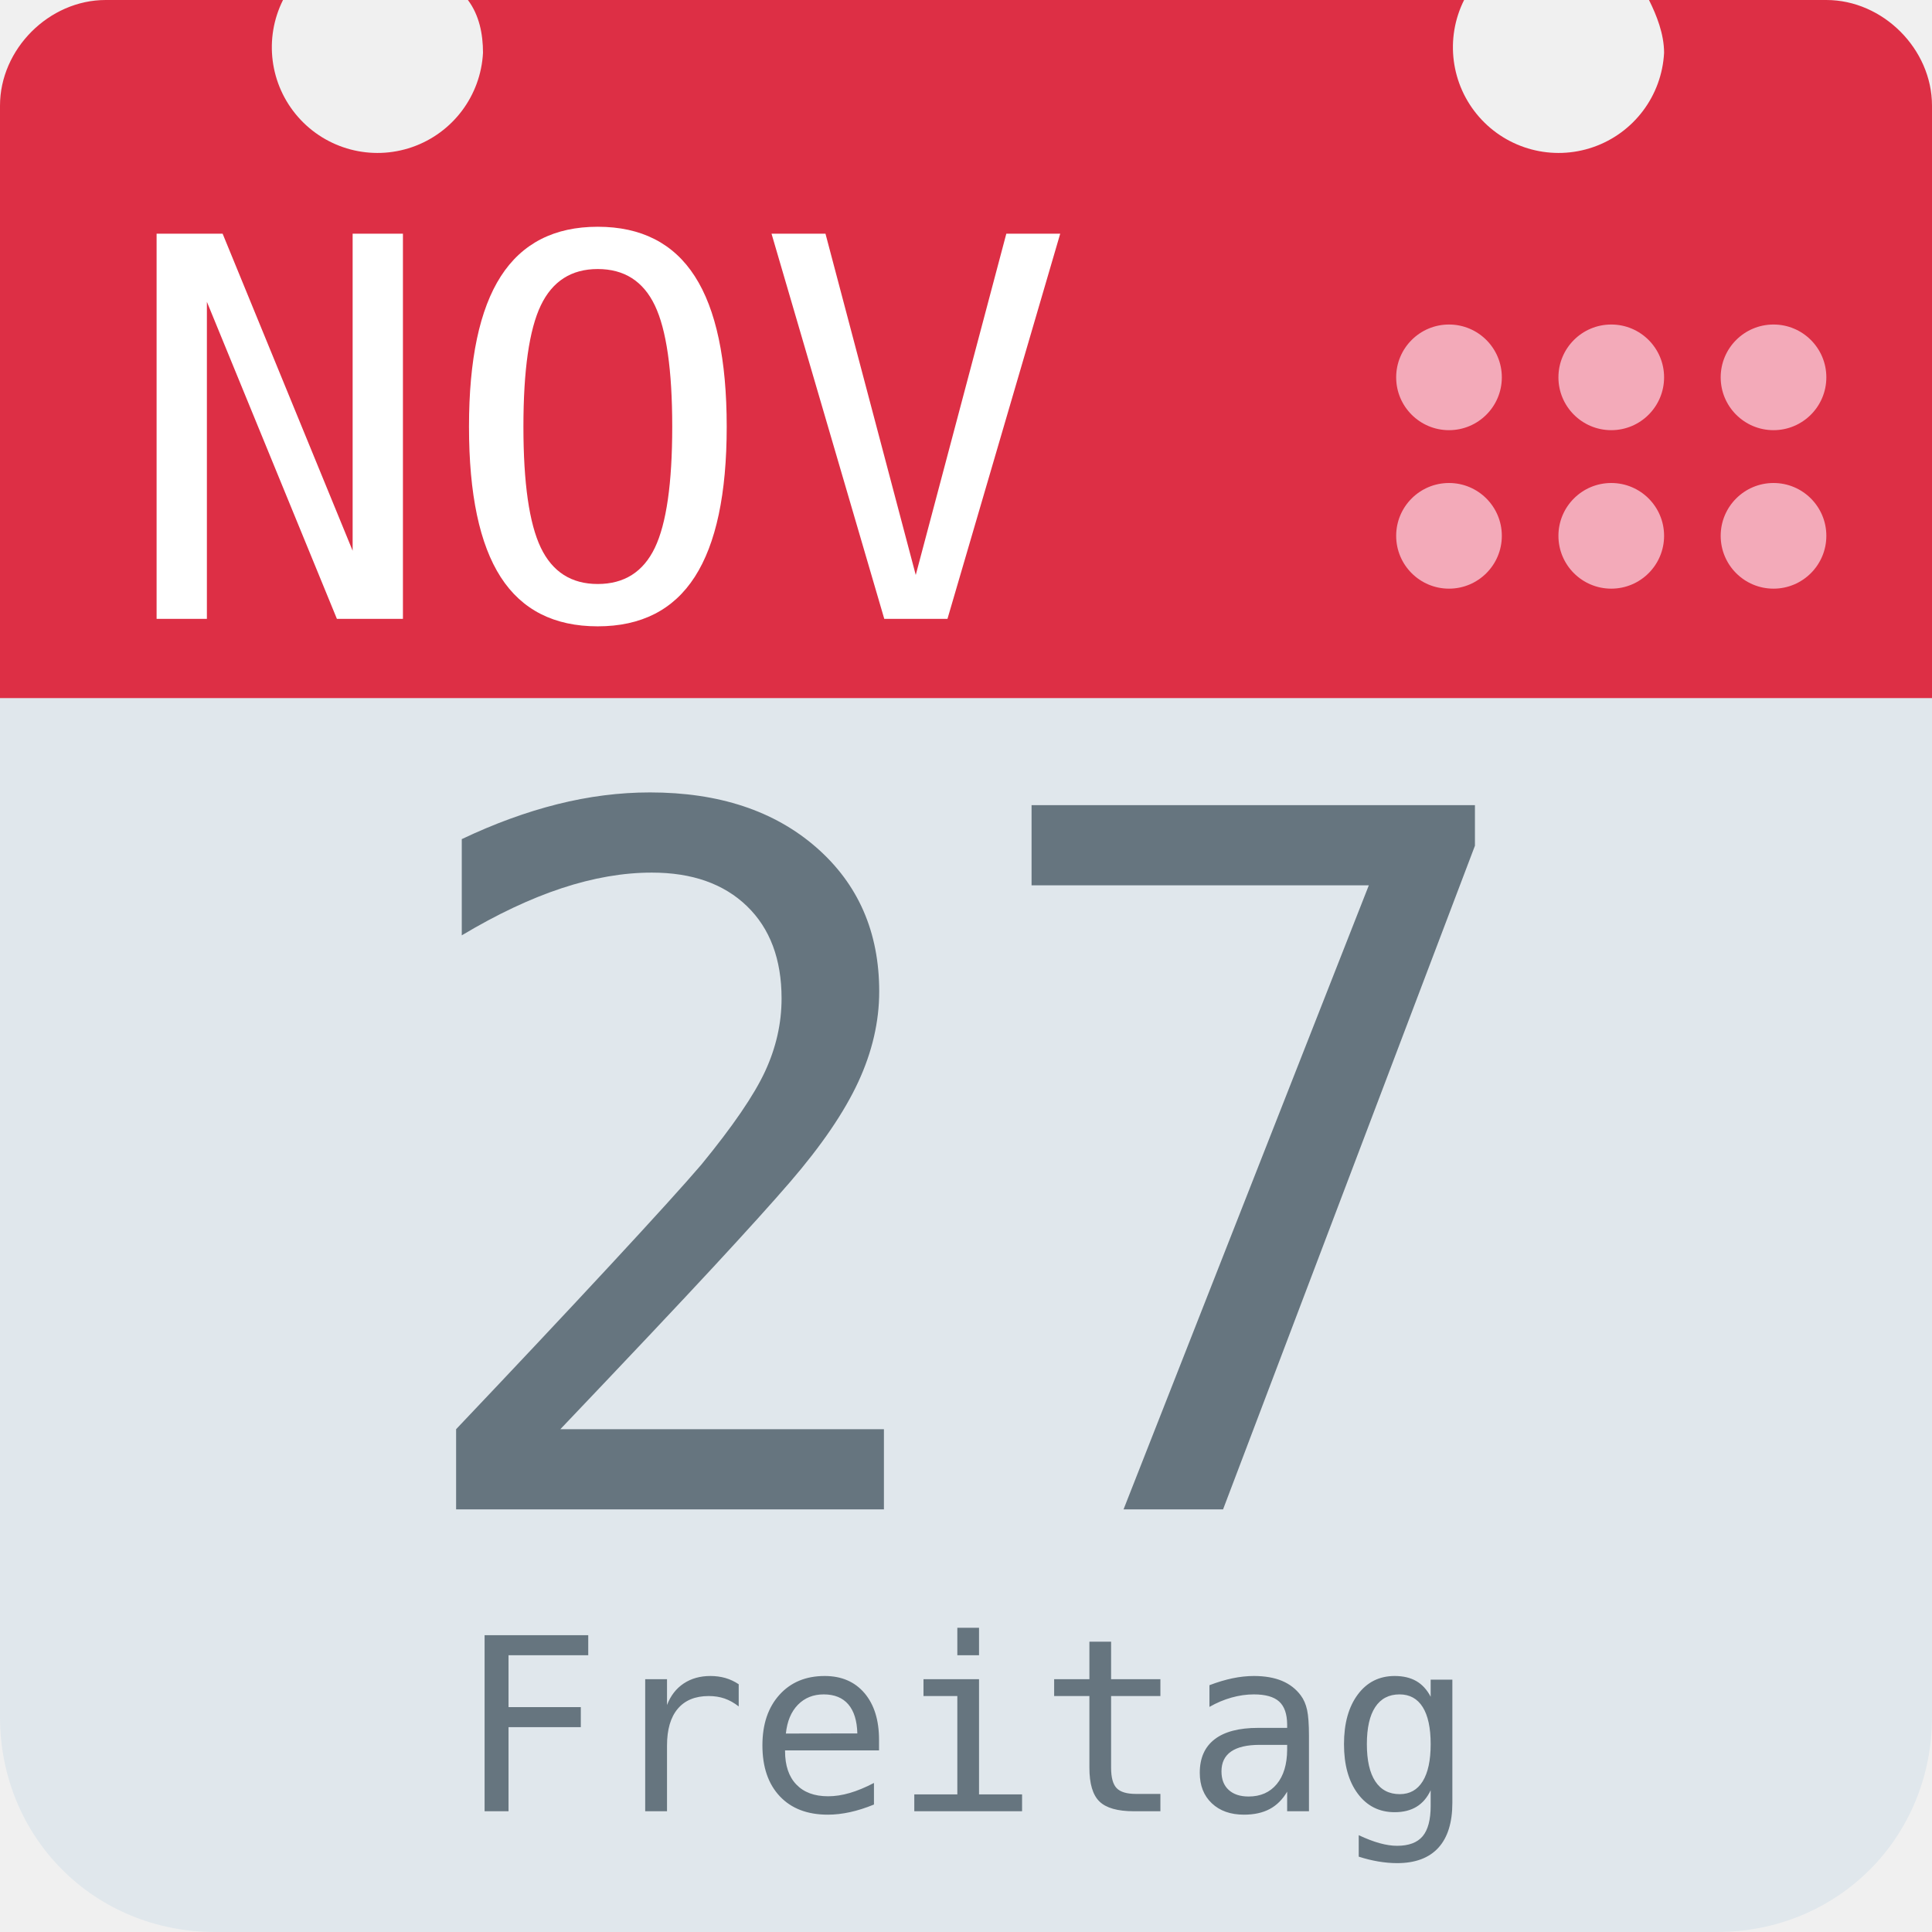
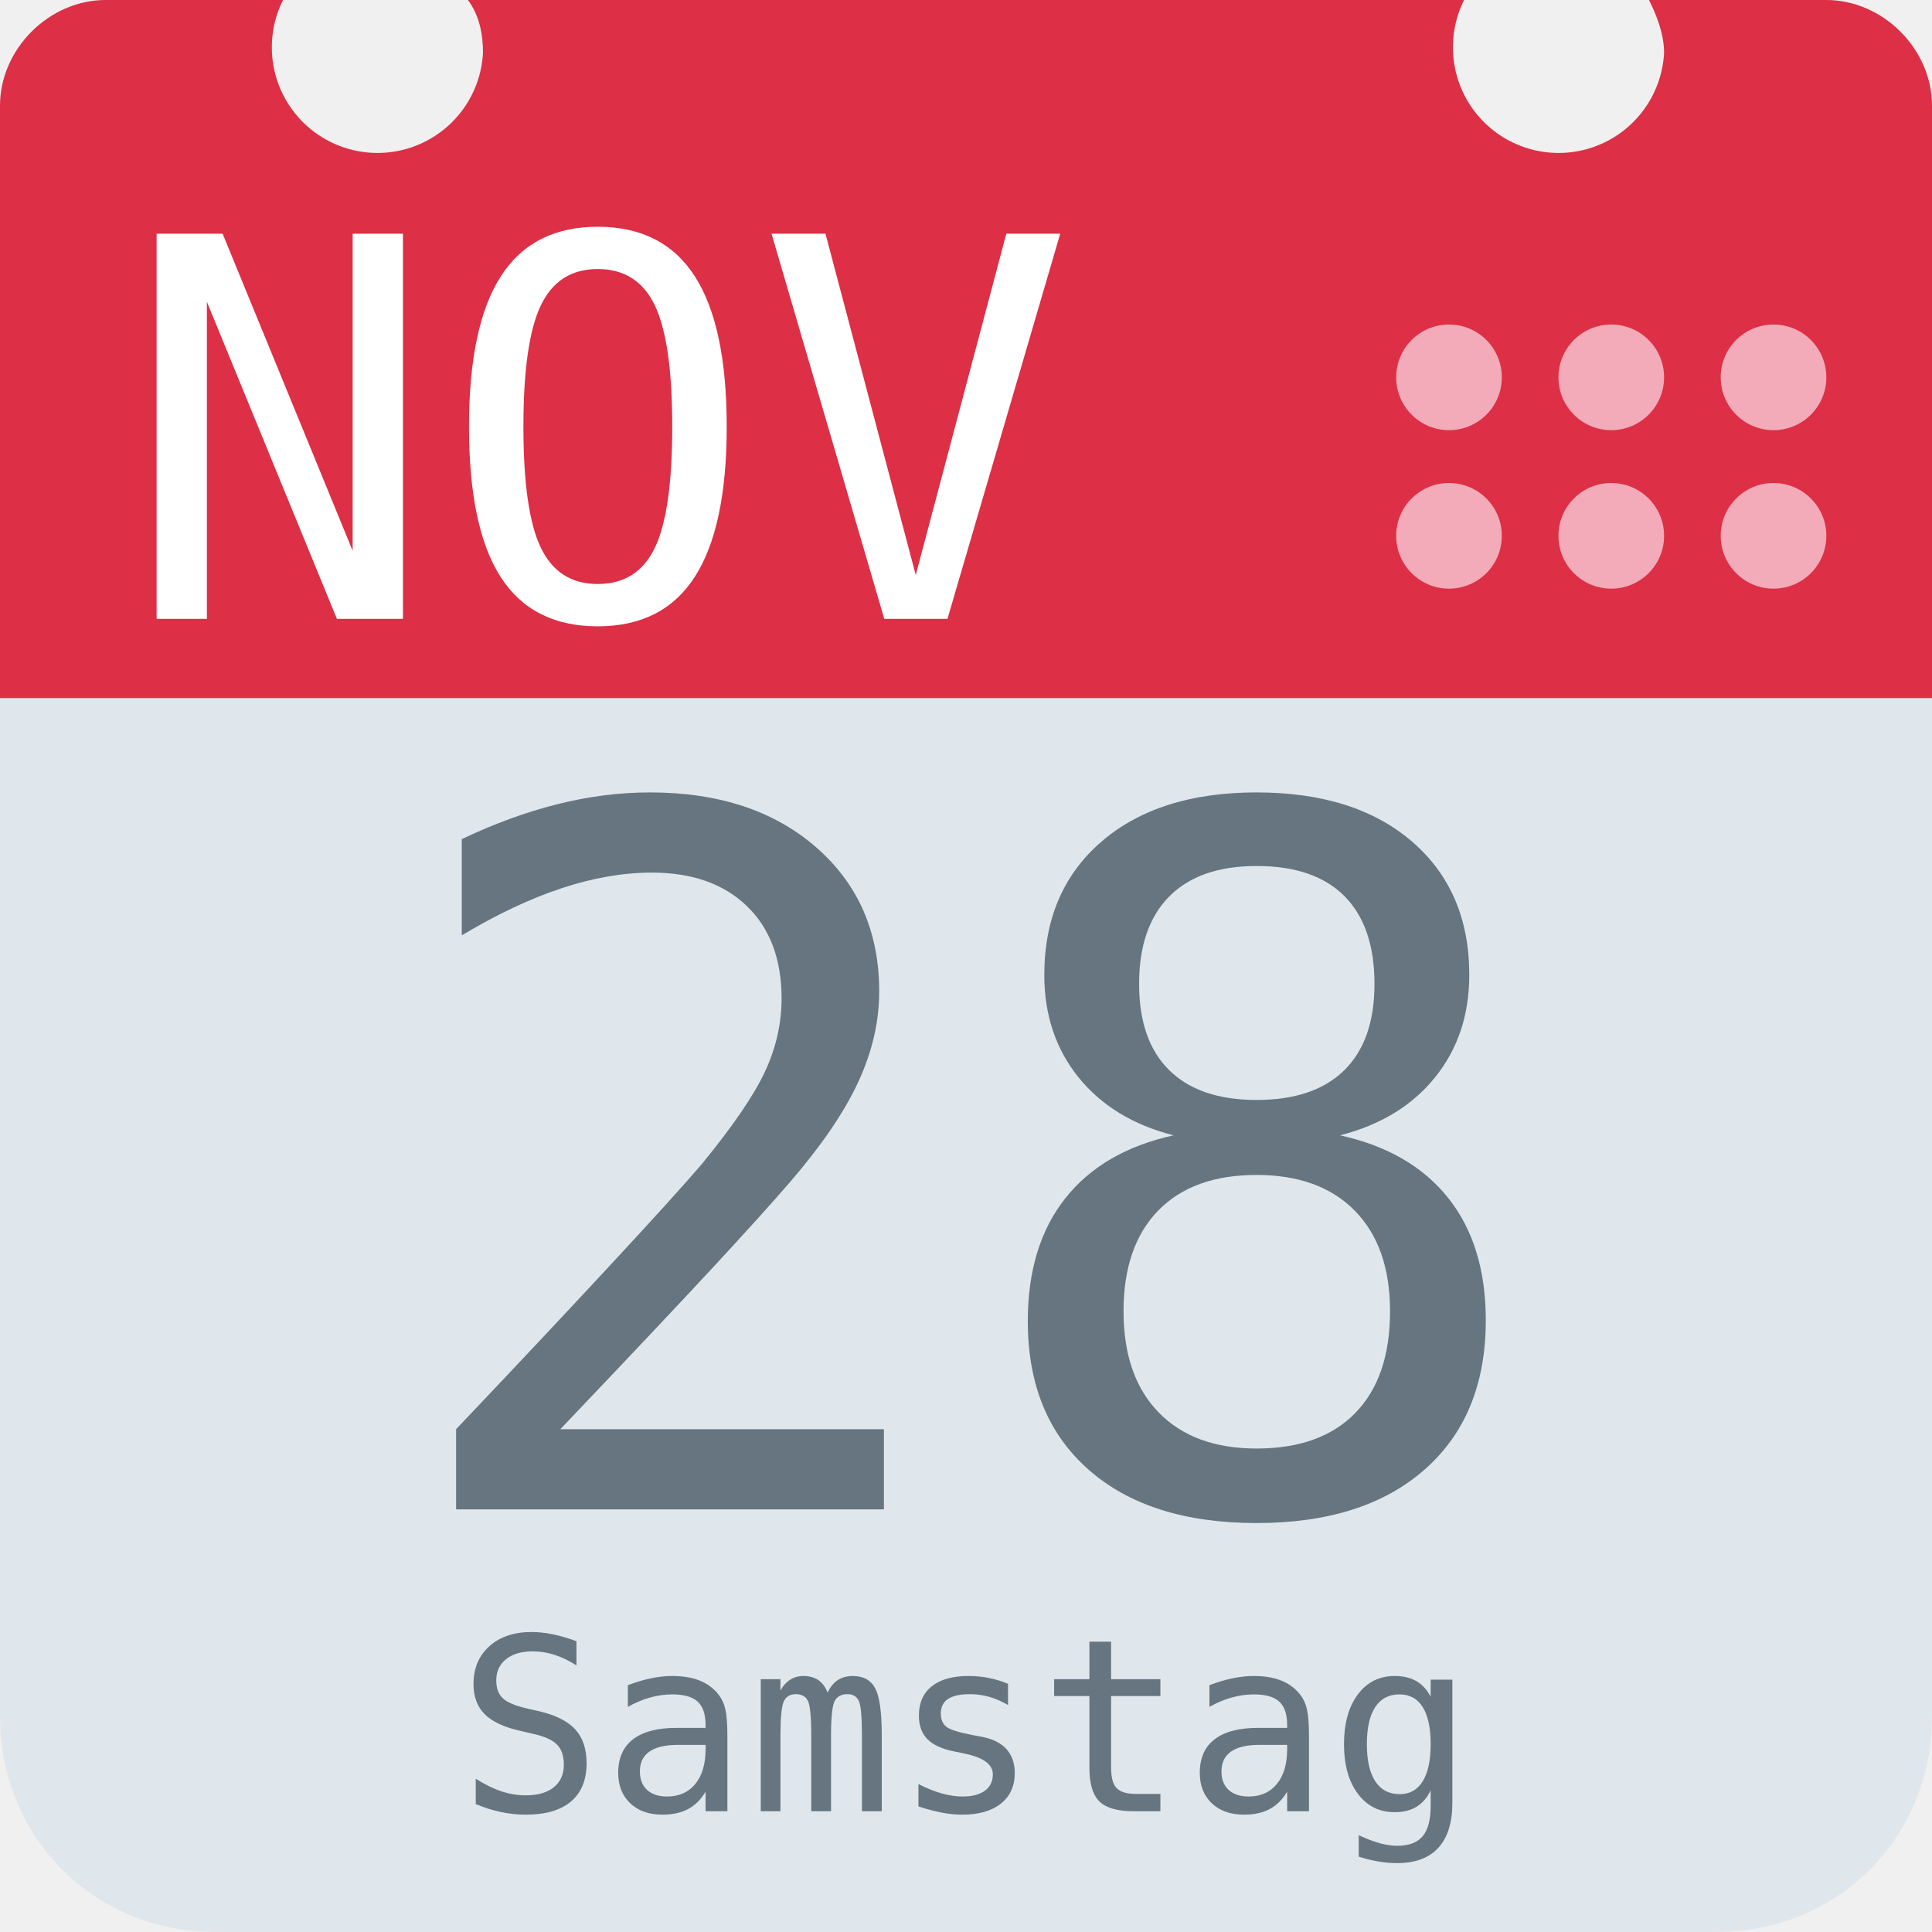
<svg xmlns="http://www.w3.org/2000/svg" aria-label="Calendar" role="img" viewBox="0 0 512 512">
  <path d="M512 455c0 32-25 57-57 57H57c-32 0-57-25-57-57V128c0-31 25-57 57-57h398c32 0 57 26 57 57z" fill="#e0e7ec" />
  <path d="M484 0h-47c2 4 4 9 4 14a28 28 0 1 1-53-14H124c3 4 4 9 4 14A28 28 0 1 1 75 0H28C13 0 0 13 0 28v157h512V28c0-15-13-28-28-28z" fill="#dd2f45" />
  <g fill="#f3aab9">
    <circle cx="470" cy="142" r="14" />
    <circle cx="470" cy="100" r="14" />
    <circle cx="427" cy="142" r="14" />
    <circle cx="427" cy="100" r="14" />
    <circle cx="384" cy="142" r="14" />
    <circle cx="384" cy="100" r="14" />
  </g>
  <text id="month" x="32" y="164" fill="#fff" font-family="monospace" font-size="140px" style="text-anchor: left">NOV</text>
-   <text id="day" x="256" y="400" fill="#66757f" font-family="monospace" font-size="256px" style="text-anchor: middle">27</text>
-   <text id="weekday" x="256" y="480" fill="#66757f" font-family="monospace" font-size="64px" style="text-anchor: middle">Freitag</text>
+   <text id="day" x="256" y="400" fill="#66757f" font-family="monospace" font-size="256px" style="text-anchor: middle">28</text>
+   <text id="weekday" x="256" y="480" fill="#66757f" font-family="monospace" font-size="64px" style="text-anchor: middle">Samstag</text>
</svg>
